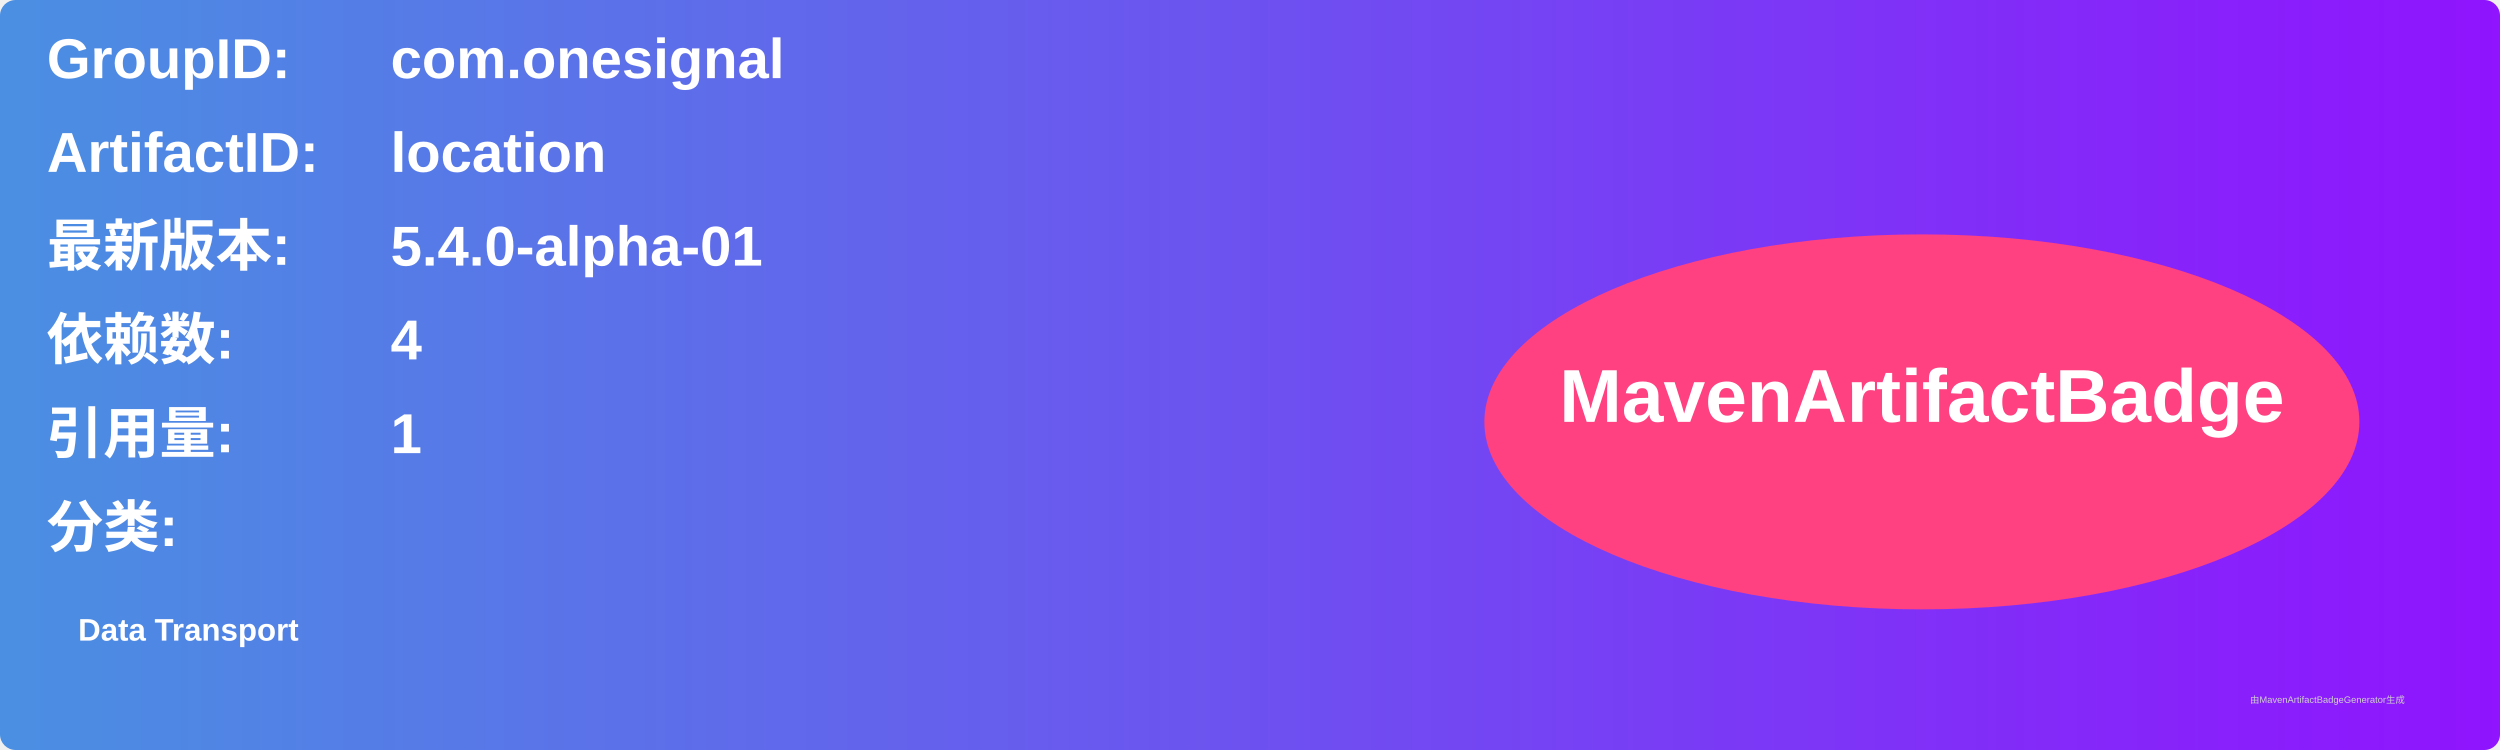
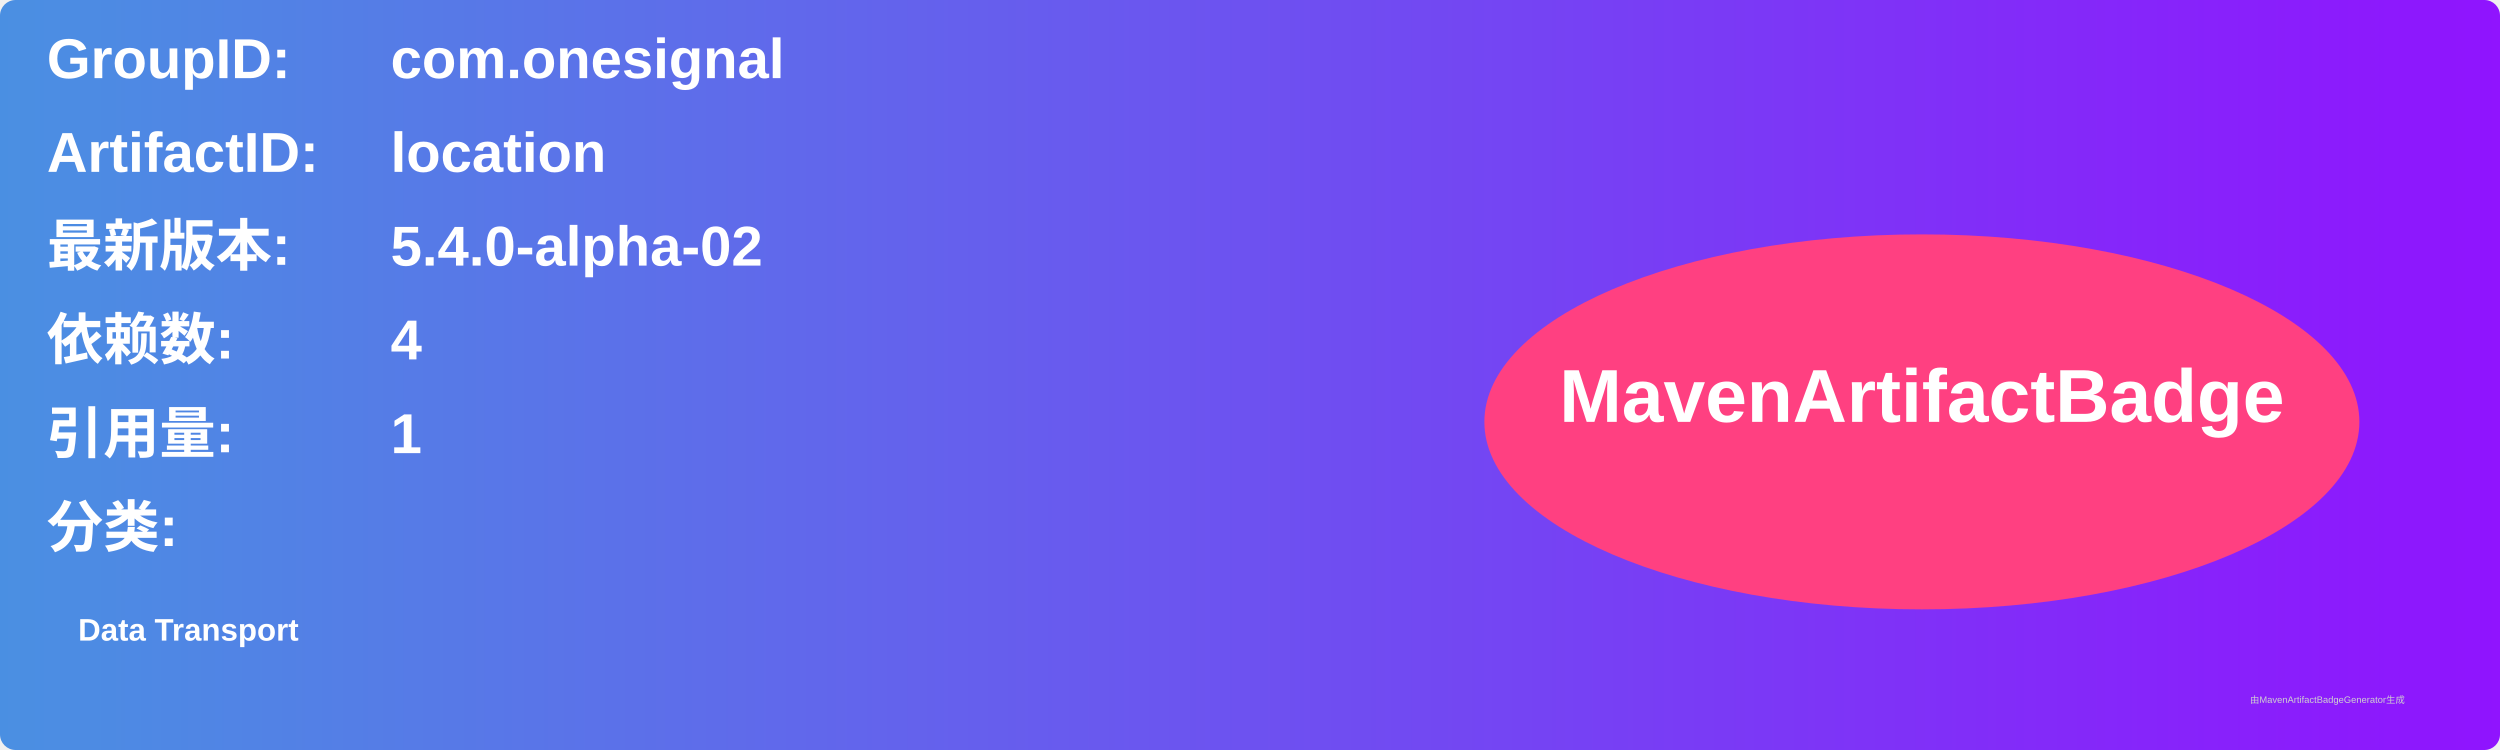
<svg xmlns="http://www.w3.org/2000/svg" width="800" height="240" viewBox="0 0 800 240">
  <linearGradient id="grad" x1="0%" y1="0%" x2="100%" y2="0%">
    <stop offset="0%" stop-color="#4a90e2" />
    <stop offset="100%" stop-color="#9013fe" />
  </linearGradient>
  <rect width="100%" height="100%" rx="5" ry="5" fill="url(#grad)" />
  <g transform="translate(15, 15)">
    <text x="0" y="10" font-family="Arial" font-size="18" fill="white" font-weight="bold" width="260">GroupID:</text>
    <text x="110" y="10" font-family="Arial" font-size="18" fill="white" font-weight="bold" width="460">com.onesignal</text>
    <text x="0" y="40" font-family="Arial" font-size="18" fill="white" font-weight="bold" width="260">ArtifactID:</text>
    <text x="110" y="40" font-family="Arial" font-size="18" fill="white" font-weight="bold" width="460">location</text>
    <text x="0" y="70" font-family="Arial" font-size="18" fill="white" font-weight="bold">最新版本:</text>
    <text x="110" y="70" font-family="Arial" font-size="18" fill="white" font-weight="bold">
-       <tspan font-weight="bold">5.4.0-alpha-01</tspan>
+       <tspan font-weight="bold">5.4.0-alpha-02</tspan>
    </text>
    <text x="0" y="100" font-family="Arial" font-size="18" fill="white" font-weight="bold">依赖数: </text>
    <text x="110" y="100" font-family="Arial" font-size="18" fill="white">
      <tspan font-weight="bold">4</tspan>
    </text>
    <text x="0" y="130" font-family="Arial" font-size="18" fill="white" font-weight="bold">引用量: </text>
    <text x="110" y="130" font-family="Arial" font-size="18" fill="white">
      <tspan font-weight="bold">1</tspan>
    </text>
    <text x="0" y="160" font-family="Arial" font-size="18" fill="white" font-weight="bold">分类:</text>
    <text x="10" y="190" font-family="Arial" font-size="10" fill="white">
      <tspan font-weight="bold">Data Transport</tspan>
    </text>
    <ellipse cx="600" cy="120" rx="140" ry="60" fill="#ff4081" />
    <text x="600" y="120" text-anchor="middle" font-family="Arial" font-size="24" fill="white" font-weight="bold">MavenArtifactBadge</text>
  </g>
  <text x="720" y="225" font-family="Arial" font-size="3" fill="#d0d0d0">由MavenArtifactBadgeGenerator生成</text>
</svg>
